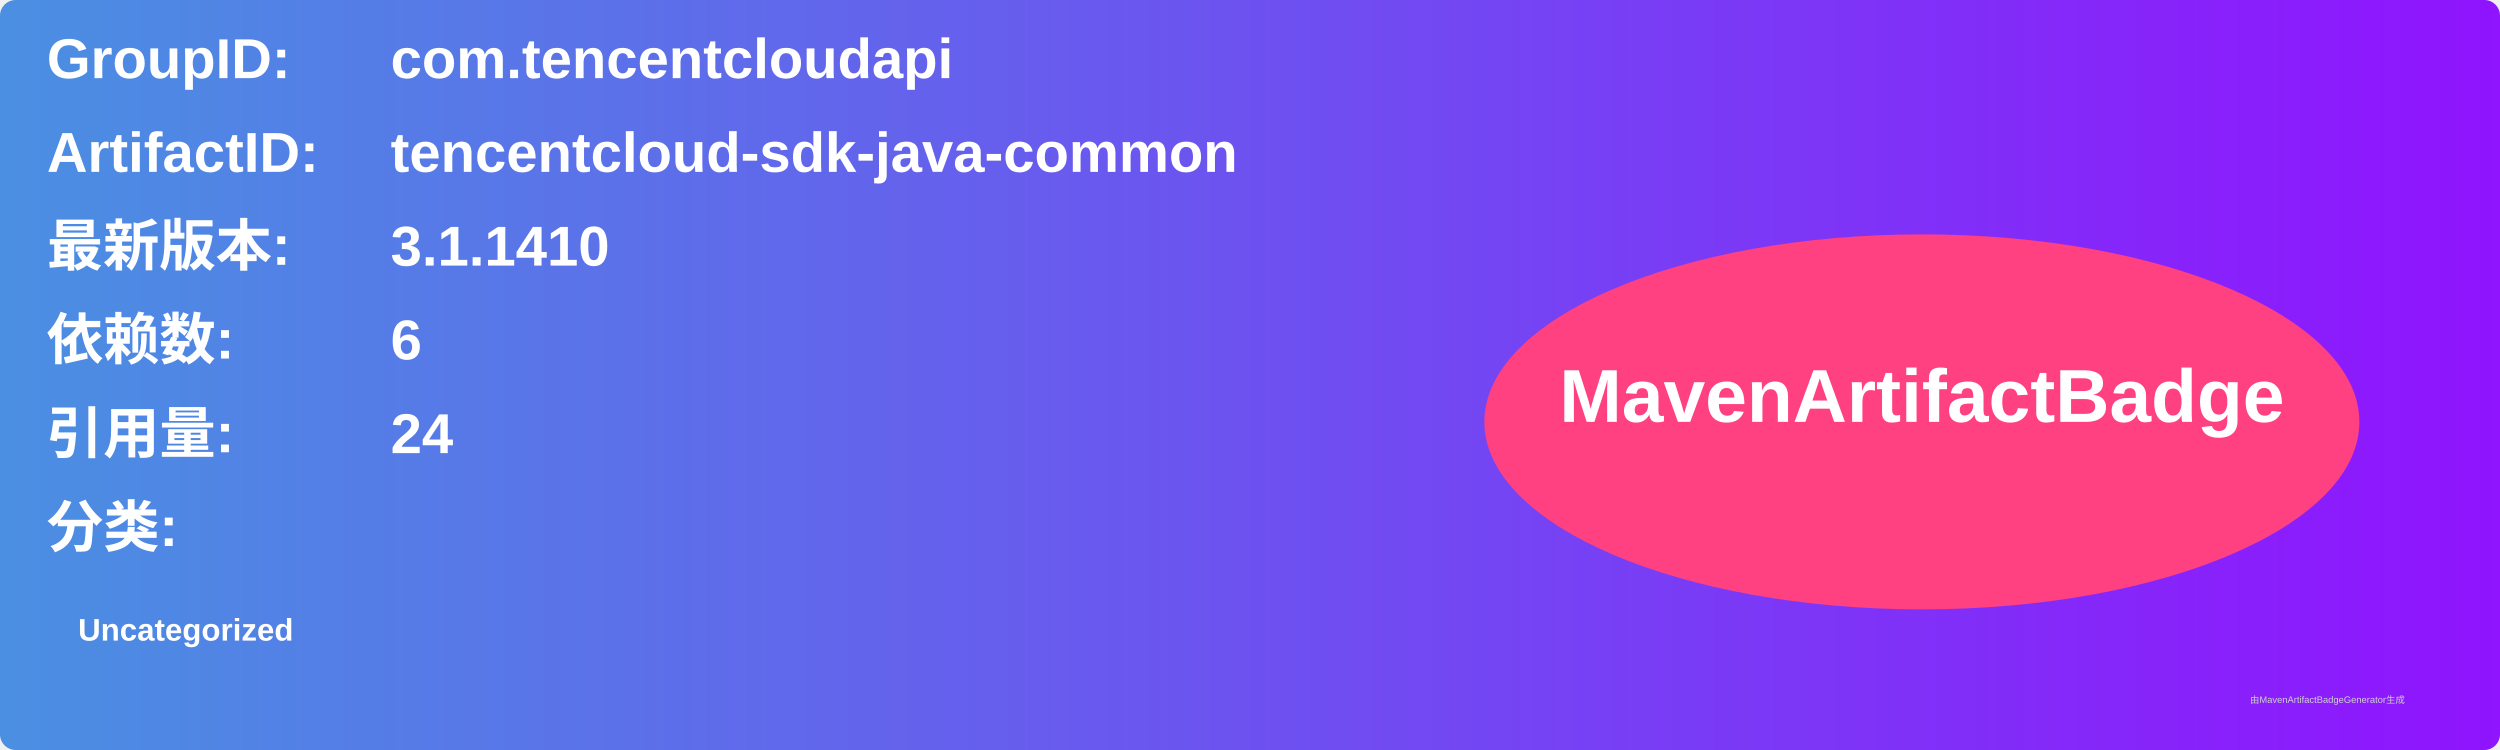
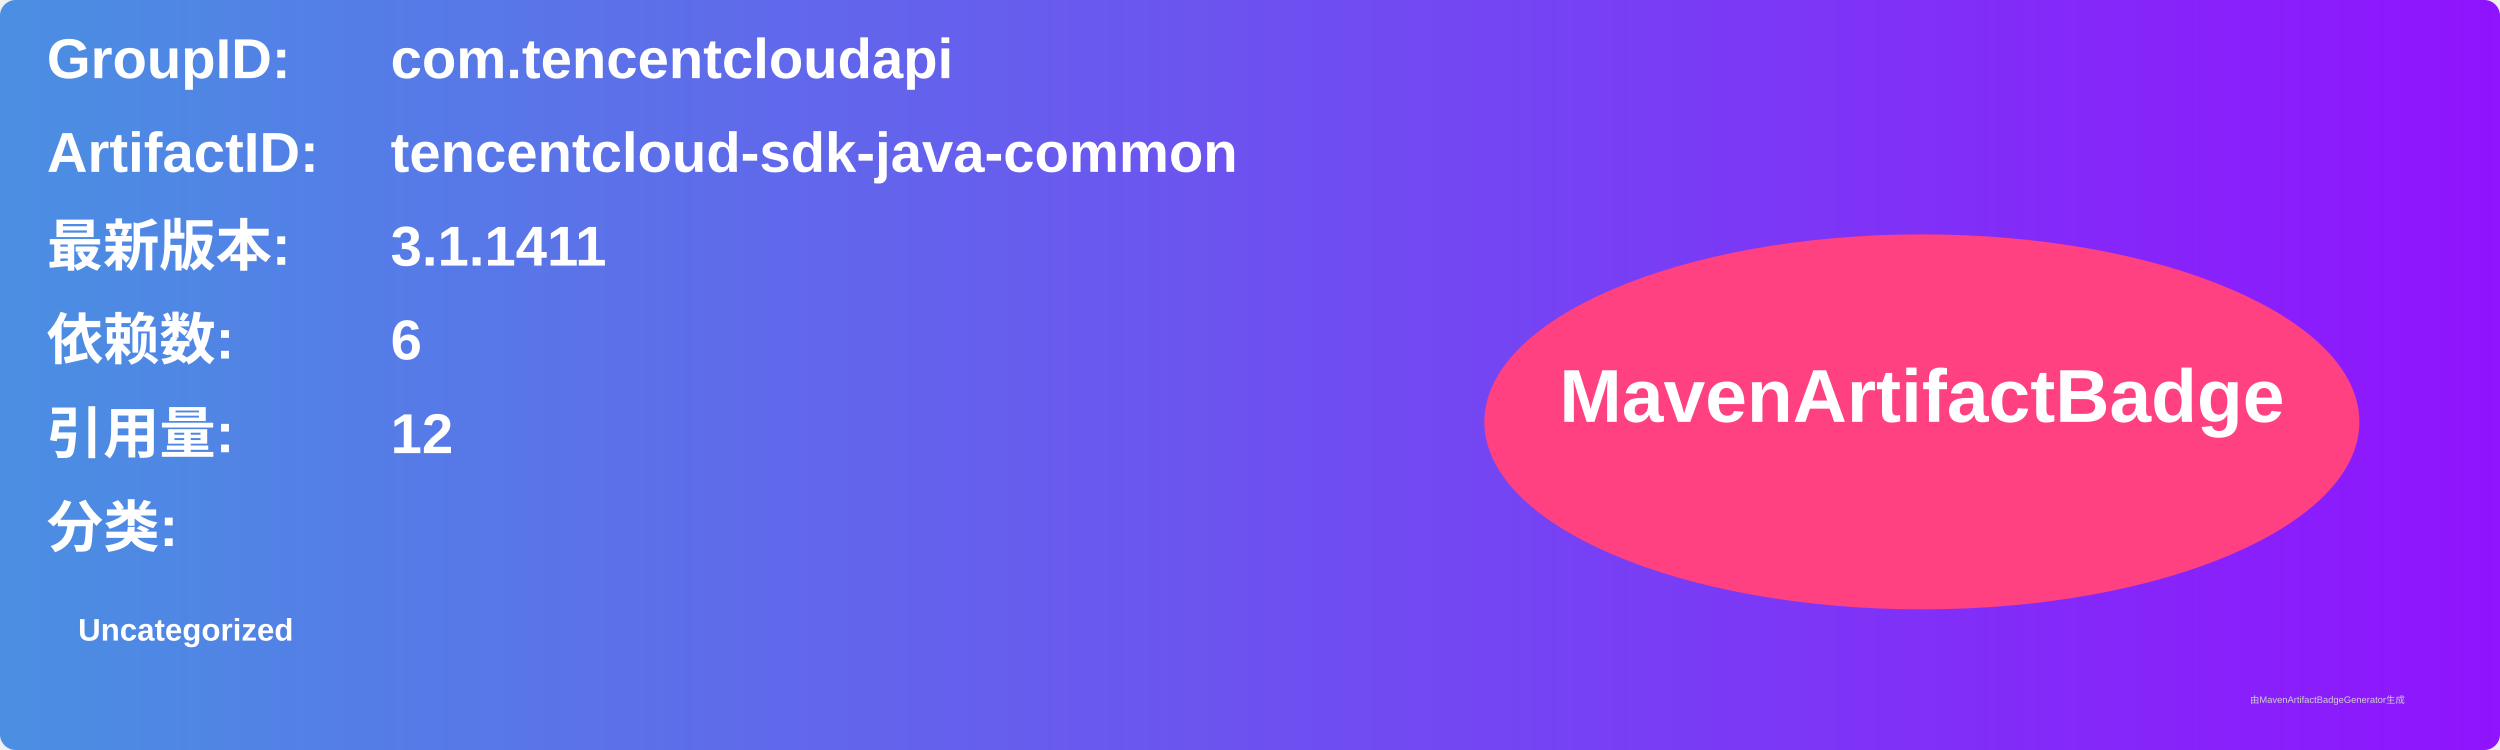
<svg xmlns="http://www.w3.org/2000/svg" width="800" height="240" viewBox="0 0 800 240">
  <linearGradient id="grad" x1="0%" y1="0%" x2="100%" y2="0%">
    <stop offset="0%" stop-color="#4a90e2" />
    <stop offset="100%" stop-color="#9013fe" />
  </linearGradient>
  <rect width="100%" height="100%" rx="5" ry="5" fill="url(#grad)" />
  <g transform="translate(15, 15)">
    <text x="0" y="10" font-family="Arial" font-size="18" fill="white" font-weight="bold" width="260">GroupID:</text>
    <text x="110" y="10" font-family="Arial" font-size="18" fill="white" font-weight="bold" width="460">com.tencentcloudapi</text>
    <text x="0" y="40" font-family="Arial" font-size="18" fill="white" font-weight="bold" width="260">ArtifactID:</text>
    <text x="110" y="40" font-family="Arial" font-size="18" fill="white" font-weight="bold" width="460">tencentcloud-sdk-java-common</text>
    <text x="0" y="70" font-family="Arial" font-size="18" fill="white" font-weight="bold">最新版本:</text>
    <text x="110" y="70" font-family="Arial" font-size="18" fill="white" font-weight="bold">
-       <tspan font-weight="bold">3.1.1410</tspan>
+       <tspan font-weight="bold">3.1.1411</tspan>
    </text>
    <text x="0" y="100" font-family="Arial" font-size="18" fill="white" font-weight="bold">依赖数: </text>
    <text x="110" y="100" font-family="Arial" font-size="18" fill="white">
      <tspan font-weight="bold">6</tspan>
    </text>
    <text x="0" y="130" font-family="Arial" font-size="18" fill="white" font-weight="bold">引用量: </text>
    <text x="110" y="130" font-family="Arial" font-size="18" fill="white">
-       <tspan font-weight="bold">24</tspan>
+       <tspan font-weight="bold">12</tspan>
    </text>
    <text x="0" y="160" font-family="Arial" font-size="18" fill="white" font-weight="bold">分类:</text>
    <text x="10" y="190" font-family="Arial" font-size="10" fill="white">
      <tspan font-weight="bold">Uncategorized</tspan>
    </text>
    <ellipse cx="600" cy="120" rx="140" ry="60" fill="#ff4081" />
    <text x="600" y="120" text-anchor="middle" font-family="Arial" font-size="24" fill="white" font-weight="bold">MavenArtifactBadge</text>
  </g>
  <text x="720" y="225" font-family="Arial" font-size="3" fill="#d0d0d0">由MavenArtifactBadgeGenerator生成</text>
</svg>
